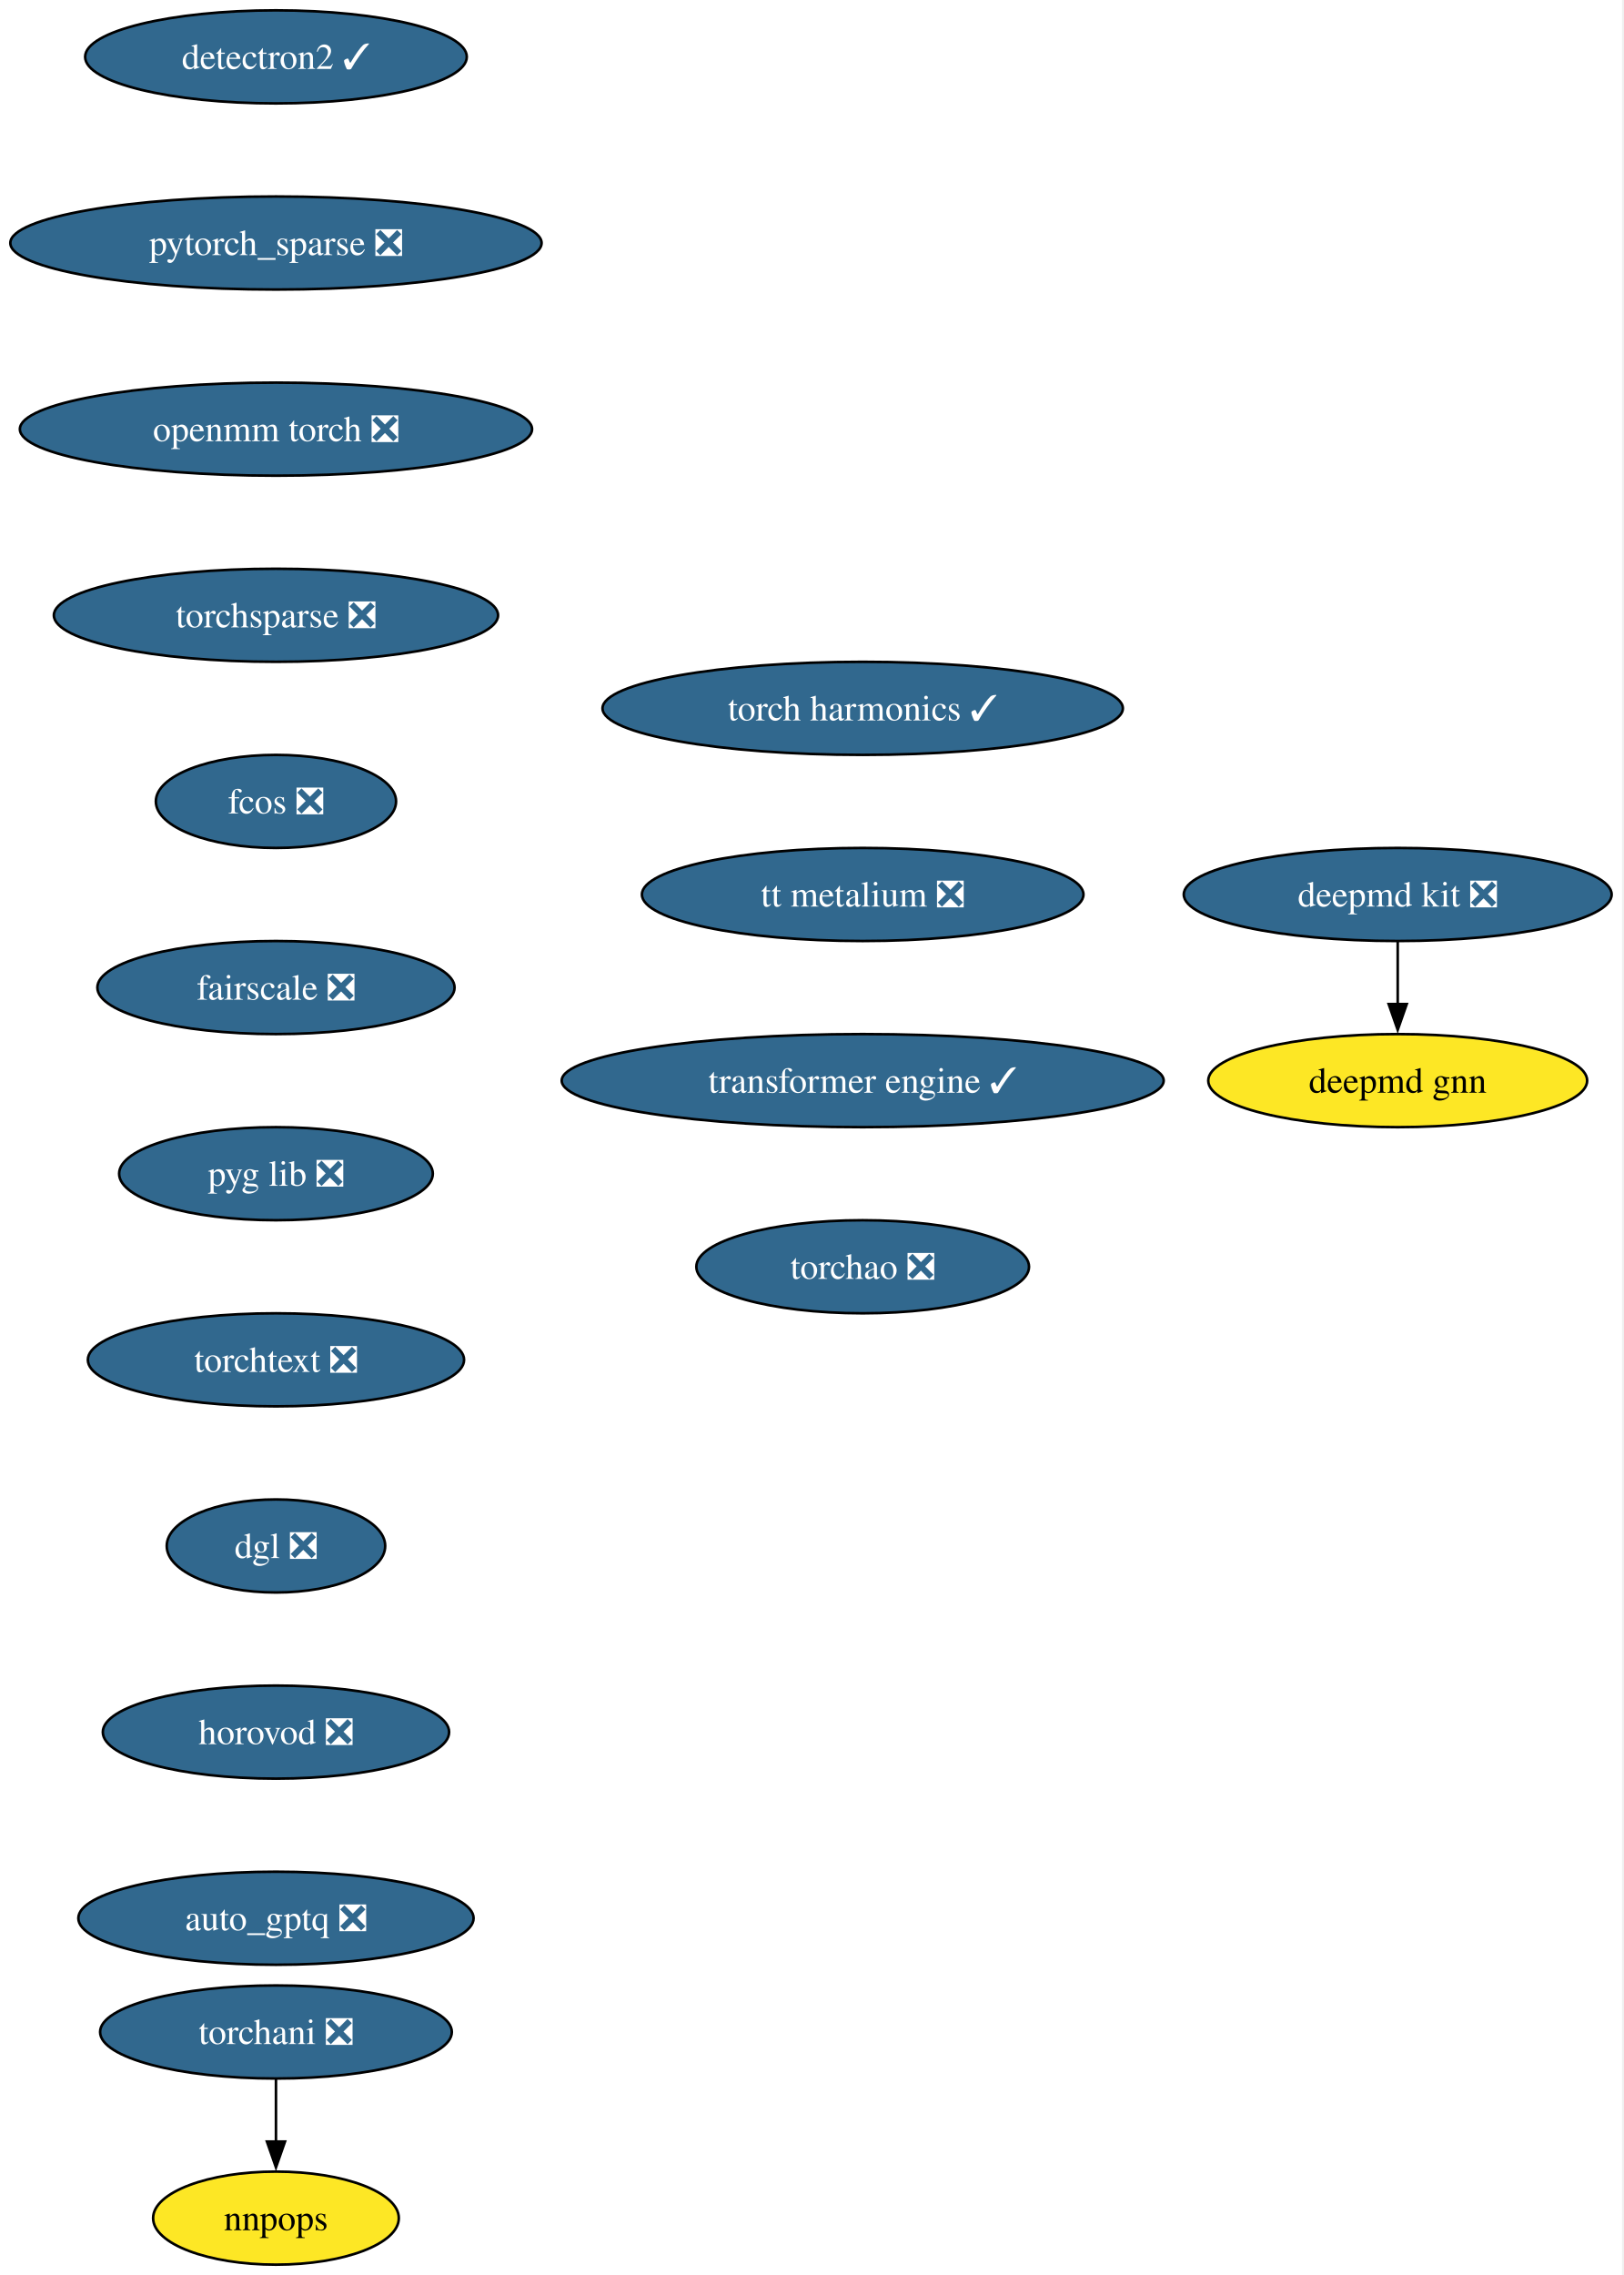
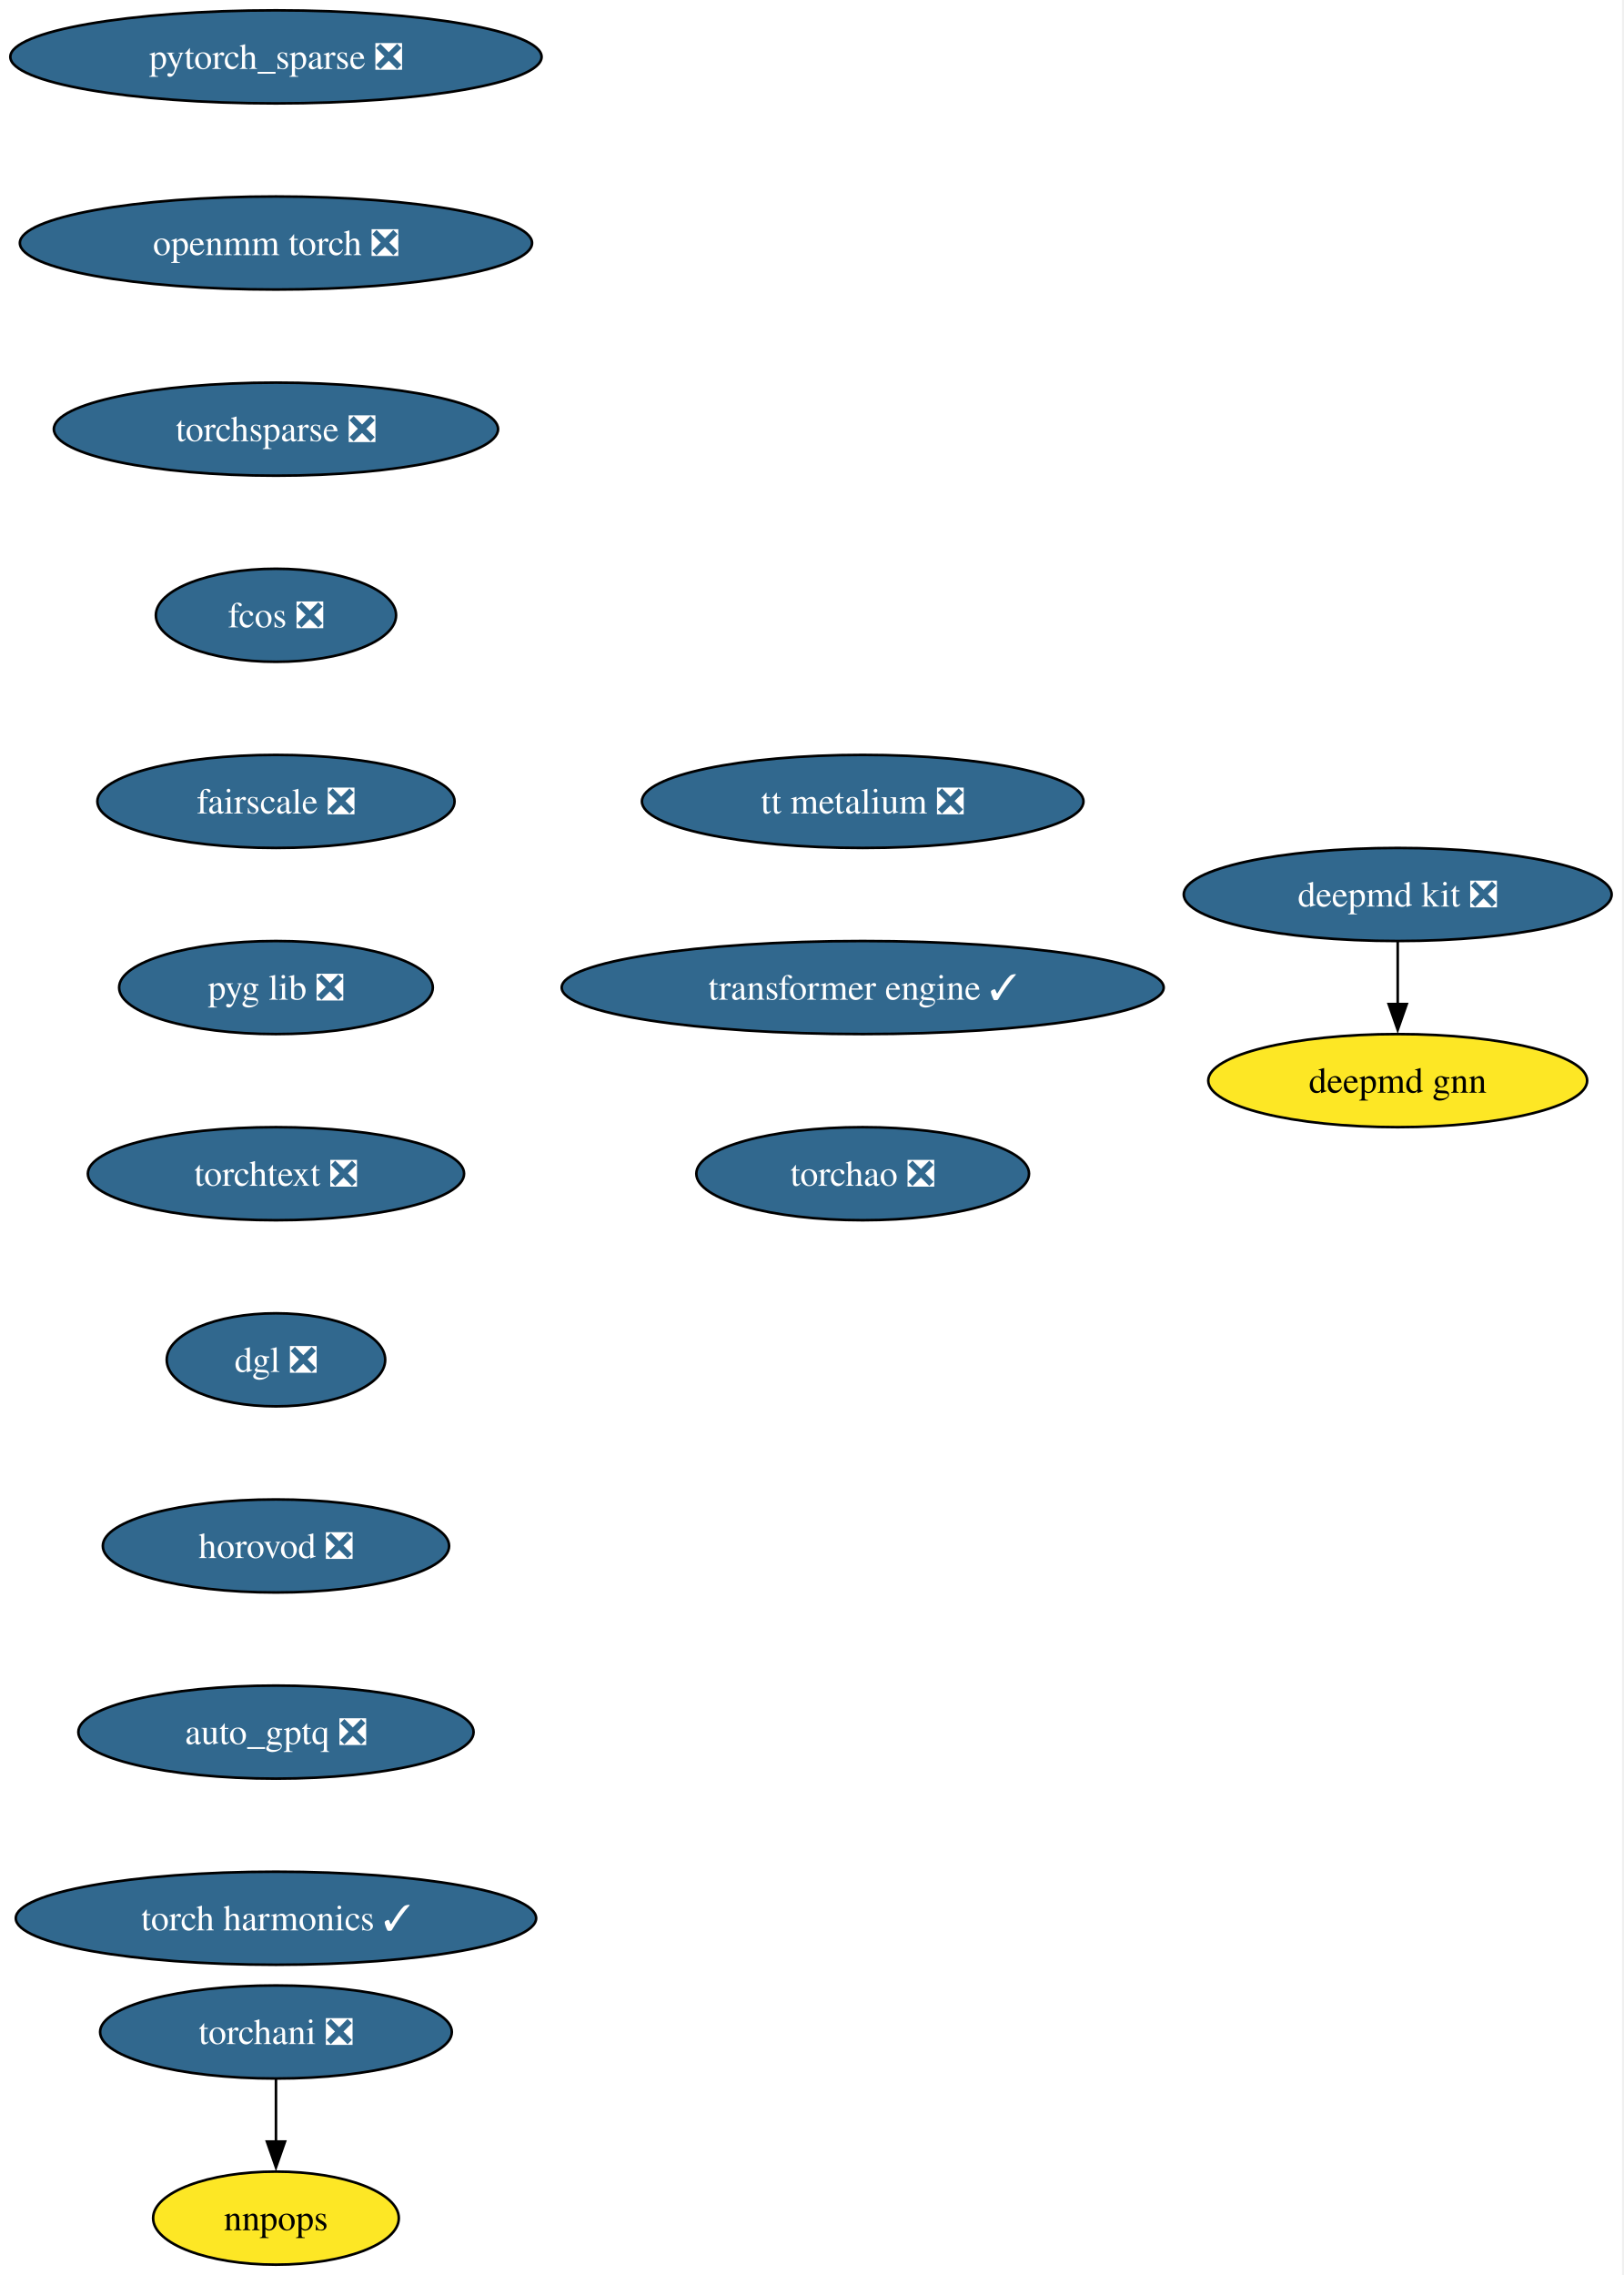
<svg xmlns="http://www.w3.org/2000/svg" xmlns:xlink="http://www.w3.org/1999/xlink" width="628pt" height="880pt" viewBox="0.00 0.00 628.00 880.00">
  <g id="graph0" class="graph" transform="scale(1 1) rotate(0) translate(4 876)">
    <polygon fill="white" stroke="none" points="-4,4 -4,-876 623.54,-876 623.54,4 -4,4" />
    <g id="node1" class="node">
      <g id="a_node1">
        <a xlink:href="https://github.com/conda-forge/deepmd-kit-feedstock/pull/116" xlink:title="deepmd kit ❎">
          <ellipse fill="#31688e" stroke="black" cx="536.77" cy="-530" rx="82.77" ry="18" />
          <text xml:space="preserve" text-anchor="middle" x="536.77" y="-525.33" font-family="Times,serif" font-size="14.00" fill="white">deepmd kit ❎</text>
        </a>
      </g>
    </g>
    <g id="node2" class="node">
      <g id="a_node2">
        <a xlink:href="https://github.com/conda-forge/deepmd-gnn-feedstock" xlink:title="deepmd gnn">
          <ellipse fill="#fde725" stroke="black" cx="536.77" cy="-458" rx="73.3" ry="18" />
          <text xml:space="preserve" text-anchor="middle" x="536.77" y="-453.32" font-family="Times,serif" font-size="14.00">deepmd gnn</text>
        </a>
      </g>
    </g>
    <g id="edge1" class="edge">
      <path fill="none" stroke="black" d="M536.77,-511.7C536.77,-504.41 536.77,-495.73 536.77,-487.54" />
      <polygon fill="black" stroke="black" points="540.27,-487.62 536.77,-477.62 533.27,-487.62 540.27,-487.62" />
    </g>
    <g id="node3" class="node">
      <g id="a_node3">
-         <a xlink:href="https://github.com/conda-forge/detectron2-feedstock/pull/55" xlink:title="detectron2 ✓">
-           <ellipse fill="#31688e" stroke="black" cx="102.77" cy="-854" rx="73.83" ry="18" />
-           <text xml:space="preserve" text-anchor="middle" x="102.77" y="-849.33" font-family="Times,serif" font-size="14.00" fill="white">detectron2 ✓</text>
+         <a xlink:href="https://github.com/conda-forge/pytorch_sparse-feedstock/pull/77" xlink:title="pytorch_sparse ❎">
+           <ellipse fill="#31688e" stroke="black" cx="102.77" cy="-854" rx="102.77" ry="18" />
+           <text xml:space="preserve" text-anchor="middle" x="102.77" y="-849.33" font-family="Times,serif" font-size="14.00" fill="white">pytorch_sparse ❎</text>
        </a>
      </g>
    </g>
    <g id="node4" class="node">
      <g id="a_node4">
-         <a xlink:href="https://github.com/conda-forge/pytorch_sparse-feedstock/pull/77" xlink:title="pytorch_sparse ❎">
-           <ellipse fill="#31688e" stroke="black" cx="102.77" cy="-782" rx="102.77" ry="18" />
-           <text xml:space="preserve" text-anchor="middle" x="102.77" y="-777.33" font-family="Times,serif" font-size="14.00" fill="white">pytorch_sparse ❎</text>
+         <a xlink:href="https://github.com/conda-forge/openmm-torch-feedstock/pull/68" xlink:title="openmm torch ❎">
+           <ellipse fill="#31688e" stroke="black" cx="102.77" cy="-782" rx="99.08" ry="18" />
+           <text xml:space="preserve" text-anchor="middle" x="102.77" y="-777.33" font-family="Times,serif" font-size="14.00" fill="white">openmm torch ❎</text>
+         </a>
+       </g>
+     </g>
+     <g id="node7" class="node">
+       <g id="a_node7">
+         <a xlink:href="https://github.com/conda-forge/torchsparse-feedstock/pull/45" xlink:title="torchsparse ❎">
+           <ellipse fill="#31688e" stroke="black" cx="102.77" cy="-710" rx="85.93" ry="18" />
+           <text xml:space="preserve" text-anchor="middle" x="102.77" y="-705.33" font-family="Times,serif" font-size="14.00" fill="white">torchsparse ❎</text>
        </a>
      </g>
    </g>
    <g id="node5" class="node">
      <g id="a_node5">
-         <a xlink:href="https://github.com/conda-forge/openmm-torch-feedstock/pull/68" xlink:title="openmm torch ❎">
-           <ellipse fill="#31688e" stroke="black" cx="102.77" cy="-710" rx="99.08" ry="18" />
-           <text xml:space="preserve" text-anchor="middle" x="102.77" y="-705.33" font-family="Times,serif" font-size="14.00" fill="white">openmm torch ❎</text>
-         </a>
-       </g>
-     </g>
-     <g id="node8" class="node">
-       <g id="a_node8">
-         <a xlink:href="https://github.com/conda-forge/torchsparse-feedstock/pull/45" xlink:title="torchsparse ❎">
-           <ellipse fill="#31688e" stroke="black" cx="102.77" cy="-638" rx="85.93" ry="18" />
-           <text xml:space="preserve" text-anchor="middle" x="102.77" y="-633.33" font-family="Times,serif" font-size="14.00" fill="white">torchsparse ❎</text>
-         </a>
-       </g>
-     </g>
-     <g id="node6" class="node">
-       <g id="a_node6">
        <a xlink:href="https://github.com/conda-forge/torchani-feedstock/pull/56" xlink:title="torchani ❎">
          <ellipse fill="#31688e" stroke="black" cx="102.77" cy="-90" rx="68.04" ry="18" />
          <text xml:space="preserve" text-anchor="middle" x="102.77" y="-85.33" font-family="Times,serif" font-size="14.00" fill="white">torchani ❎</text>
        </a>
      </g>
    </g>
-     <g id="node7" class="node">
-       <g id="a_node7">
+     <g id="node6" class="node">
+       <g id="a_node6">
        <a xlink:href="https://github.com/conda-forge/nnpops-feedstock" xlink:title="nnpops">
          <ellipse fill="#fde725" stroke="black" cx="102.77" cy="-18" rx="47.53" ry="18" />
          <text xml:space="preserve" text-anchor="middle" x="102.77" y="-13.32" font-family="Times,serif" font-size="14.00">nnpops</text>
        </a>
      </g>
    </g>
-     <g id="edge4" class="edge">
+     <g id="edge3" class="edge">
      <path fill="none" stroke="black" d="M102.77,-71.7C102.77,-64.41 102.77,-55.73 102.77,-47.54" />
      <polygon fill="black" stroke="black" points="106.27,-47.62 102.77,-37.62 99.27,-47.62 106.27,-47.62" />
    </g>
+     <g id="node8" class="node">
+       <g id="a_node8">
+         <a xlink:href="https://github.com/conda-forge/fcos-feedstock/pull/29" xlink:title="fcos ❎">
+           <ellipse fill="#31688e" stroke="black" cx="102.77" cy="-638" rx="46.47" ry="18" />
+           <text xml:space="preserve" text-anchor="middle" x="102.77" y="-633.33" font-family="Times,serif" font-size="14.00" fill="white">fcos ❎</text>
+         </a>
+       </g>
+     </g>
    <g id="node9" class="node">
      <g id="a_node9">
-         <a xlink:href="https://github.com/conda-forge/fcos-feedstock/pull/29" xlink:title="fcos ❎">
-           <ellipse fill="#31688e" stroke="black" cx="102.77" cy="-566" rx="46.47" ry="18" />
-           <text xml:space="preserve" text-anchor="middle" x="102.77" y="-561.33" font-family="Times,serif" font-size="14.00" fill="white">fcos ❎</text>
+         <a xlink:href="https://github.com/conda-forge/fairscale-feedstock/pull/44" xlink:title="fairscale ❎">
+           <ellipse fill="#31688e" stroke="black" cx="102.77" cy="-566" rx="69.1" ry="18" />
+           <text xml:space="preserve" text-anchor="middle" x="102.77" y="-561.33" font-family="Times,serif" font-size="14.00" fill="white">fairscale ❎</text>
        </a>
      </g>
    </g>
    <g id="node10" class="node">
      <g id="a_node10">
-         <a xlink:href="https://github.com/conda-forge/fairscale-feedstock/pull/44" xlink:title="fairscale ❎">
-           <ellipse fill="#31688e" stroke="black" cx="102.77" cy="-494" rx="69.1" ry="18" />
-           <text xml:space="preserve" text-anchor="middle" x="102.77" y="-489.32" font-family="Times,serif" font-size="14.00" fill="white">fairscale ❎</text>
+         <a xlink:href="https://github.com/conda-forge/pyg-lib-feedstock/pull/44" xlink:title="pyg lib ❎">
+           <ellipse fill="#31688e" stroke="black" cx="102.77" cy="-494" rx="60.68" ry="18" />
+           <text xml:space="preserve" text-anchor="middle" x="102.77" y="-489.32" font-family="Times,serif" font-size="14.00" fill="white">pyg lib ❎</text>
        </a>
      </g>
    </g>
    <g id="node11" class="node">
      <g id="a_node11">
-         <a xlink:href="https://github.com/conda-forge/pyg-lib-feedstock/pull/44" xlink:title="pyg lib ❎">
-           <ellipse fill="#31688e" stroke="black" cx="102.77" cy="-422" rx="60.68" ry="18" />
-           <text xml:space="preserve" text-anchor="middle" x="102.77" y="-417.32" font-family="Times,serif" font-size="14.00" fill="white">pyg lib ❎</text>
+         <a xlink:href="https://github.com/conda-forge/torchtext-feedstock/pull/37" xlink:title="torchtext ❎">
+           <ellipse fill="#31688e" stroke="black" cx="102.77" cy="-422" rx="72.78" ry="18" />
+           <text xml:space="preserve" text-anchor="middle" x="102.77" y="-417.32" font-family="Times,serif" font-size="14.00" fill="white">torchtext ❎</text>
        </a>
      </g>
    </g>
    <g id="node12" class="node">
      <g id="a_node12">
-         <a xlink:href="https://github.com/conda-forge/torchtext-feedstock/pull/37" xlink:title="torchtext ❎">
-           <ellipse fill="#31688e" stroke="black" cx="102.77" cy="-350" rx="72.78" ry="18" />
-           <text xml:space="preserve" text-anchor="middle" x="102.77" y="-345.32" font-family="Times,serif" font-size="14.00" fill="white">torchtext ❎</text>
+         <a xlink:href="https://github.com/conda-forge/dgl-feedstock/pull/64" xlink:title="dgl ❎">
+           <ellipse fill="#31688e" stroke="black" cx="102.77" cy="-350" rx="42.26" ry="18" />
+           <text xml:space="preserve" text-anchor="middle" x="102.77" y="-345.32" font-family="Times,serif" font-size="14.00" fill="white">dgl ❎</text>
        </a>
      </g>
    </g>
    <g id="node13" class="node">
      <g id="a_node13">
-         <a xlink:href="https://github.com/conda-forge/dgl-feedstock/pull/64" xlink:title="dgl ❎">
-           <ellipse fill="#31688e" stroke="black" cx="102.77" cy="-278" rx="42.26" ry="18" />
-           <text xml:space="preserve" text-anchor="middle" x="102.77" y="-273.32" font-family="Times,serif" font-size="14.00" fill="white">dgl ❎</text>
+         <a xlink:href="https://github.com/conda-forge/horovod-feedstock/pull/35" xlink:title="horovod ❎">
+           <ellipse fill="#31688e" stroke="black" cx="102.77" cy="-278" rx="66.99" ry="18" />
+           <text xml:space="preserve" text-anchor="middle" x="102.77" y="-273.32" font-family="Times,serif" font-size="14.00" fill="white">horovod ❎</text>
        </a>
      </g>
    </g>
    <g id="node14" class="node">
      <g id="a_node14">
-         <a xlink:href="https://github.com/conda-forge/horovod-feedstock/pull/35" xlink:title="horovod ❎">
-           <ellipse fill="#31688e" stroke="black" cx="102.77" cy="-206" rx="66.99" ry="18" />
-           <text xml:space="preserve" text-anchor="middle" x="102.77" y="-201.33" font-family="Times,serif" font-size="14.00" fill="white">horovod ❎</text>
+         <a xlink:href="https://github.com/conda-forge/auto_gptq-feedstock/pull/20" xlink:title="auto_gptq ❎">
+           <ellipse fill="#31688e" stroke="black" cx="102.77" cy="-206" rx="76.46" ry="18" />
+           <text xml:space="preserve" text-anchor="middle" x="102.77" y="-201.33" font-family="Times,serif" font-size="14.00" fill="white">auto_gptq ❎</text>
        </a>
      </g>
    </g>
    <g id="node15" class="node">
      <g id="a_node15">
-         <a xlink:href="https://github.com/conda-forge/auto_gptq-feedstock/pull/20" xlink:title="auto_gptq ❎">
-           <ellipse fill="#31688e" stroke="black" cx="102.77" cy="-134" rx="76.46" ry="18" />
-           <text xml:space="preserve" text-anchor="middle" x="102.77" y="-129.32" font-family="Times,serif" font-size="14.00" fill="white">auto_gptq ❎</text>
+         <a xlink:href="https://github.com/conda-forge/torch-harmonics-feedstock/pull/18" xlink:title="torch harmonics ✓">
+           <ellipse fill="#31688e" stroke="black" cx="102.77" cy="-134" rx="100.66" ry="18" />
+           <text xml:space="preserve" text-anchor="middle" x="102.77" y="-129.32" font-family="Times,serif" font-size="14.00" fill="white">torch harmonics ✓</text>
        </a>
      </g>
    </g>
    <g id="node16" class="node">
      <g id="a_node16">
-         <a xlink:href="https://github.com/conda-forge/torch-harmonics-feedstock/pull/18" xlink:title="torch harmonics ✓">
-           <ellipse fill="#31688e" stroke="black" cx="329.77" cy="-602" rx="100.66" ry="18" />
-           <text xml:space="preserve" text-anchor="middle" x="329.77" y="-597.33" font-family="Times,serif" font-size="14.00" fill="white">torch harmonics ✓</text>
+         <a xlink:href="https://github.com/conda-forge/tt-metalium-feedstock/pull/20" xlink:title="tt metalium ❎">
+           <ellipse fill="#31688e" stroke="black" cx="329.77" cy="-566" rx="85.41" ry="18" />
+           <text xml:space="preserve" text-anchor="middle" x="329.77" y="-561.33" font-family="Times,serif" font-size="14.00" fill="white">tt metalium ❎</text>
        </a>
      </g>
    </g>
    <g id="node17" class="node">
      <g id="a_node17">
-         <a xlink:href="https://github.com/conda-forge/tt-metalium-feedstock/pull/20" xlink:title="tt metalium ❎">
-           <ellipse fill="#31688e" stroke="black" cx="329.77" cy="-530" rx="85.41" ry="18" />
-           <text xml:space="preserve" text-anchor="middle" x="329.77" y="-525.33" font-family="Times,serif" font-size="14.00" fill="white">tt metalium ❎</text>
+         <a xlink:href="https://github.com/conda-forge/transformer-engine-feedstock/pull/24" xlink:title="transformer engine ✓">
+           <ellipse fill="#31688e" stroke="black" cx="329.77" cy="-494" rx="116.45" ry="18" />
+           <text xml:space="preserve" text-anchor="middle" x="329.77" y="-489.32" font-family="Times,serif" font-size="14.00" fill="white">transformer engine ✓</text>
        </a>
      </g>
    </g>
    <g id="node18" class="node">
      <g id="a_node18">
-         <a xlink:href="https://github.com/conda-forge/transformer-engine-feedstock/pull/24" xlink:title="transformer engine ✓">
-           <ellipse fill="#31688e" stroke="black" cx="329.77" cy="-458" rx="116.45" ry="18" />
-           <text xml:space="preserve" text-anchor="middle" x="329.77" y="-453.32" font-family="Times,serif" font-size="14.00" fill="white">transformer engine ✓</text>
-         </a>
-       </g>
-     </g>
-     <g id="node19" class="node">
-       <g id="a_node19">
        <a xlink:href="https://github.com/conda-forge/torchao-feedstock/pull/12" xlink:title="torchao ❎">
-           <ellipse fill="#31688e" stroke="black" cx="329.77" cy="-386" rx="64.36" ry="18" />
-           <text xml:space="preserve" text-anchor="middle" x="329.77" y="-381.32" font-family="Times,serif" font-size="14.00" fill="white">torchao ❎</text>
+           <ellipse fill="#31688e" stroke="black" cx="329.77" cy="-422" rx="64.36" ry="18" />
+           <text xml:space="preserve" text-anchor="middle" x="329.77" y="-417.32" font-family="Times,serif" font-size="14.00" fill="white">torchao ❎</text>
        </a>
      </g>
    </g>
  </g>
</svg>
